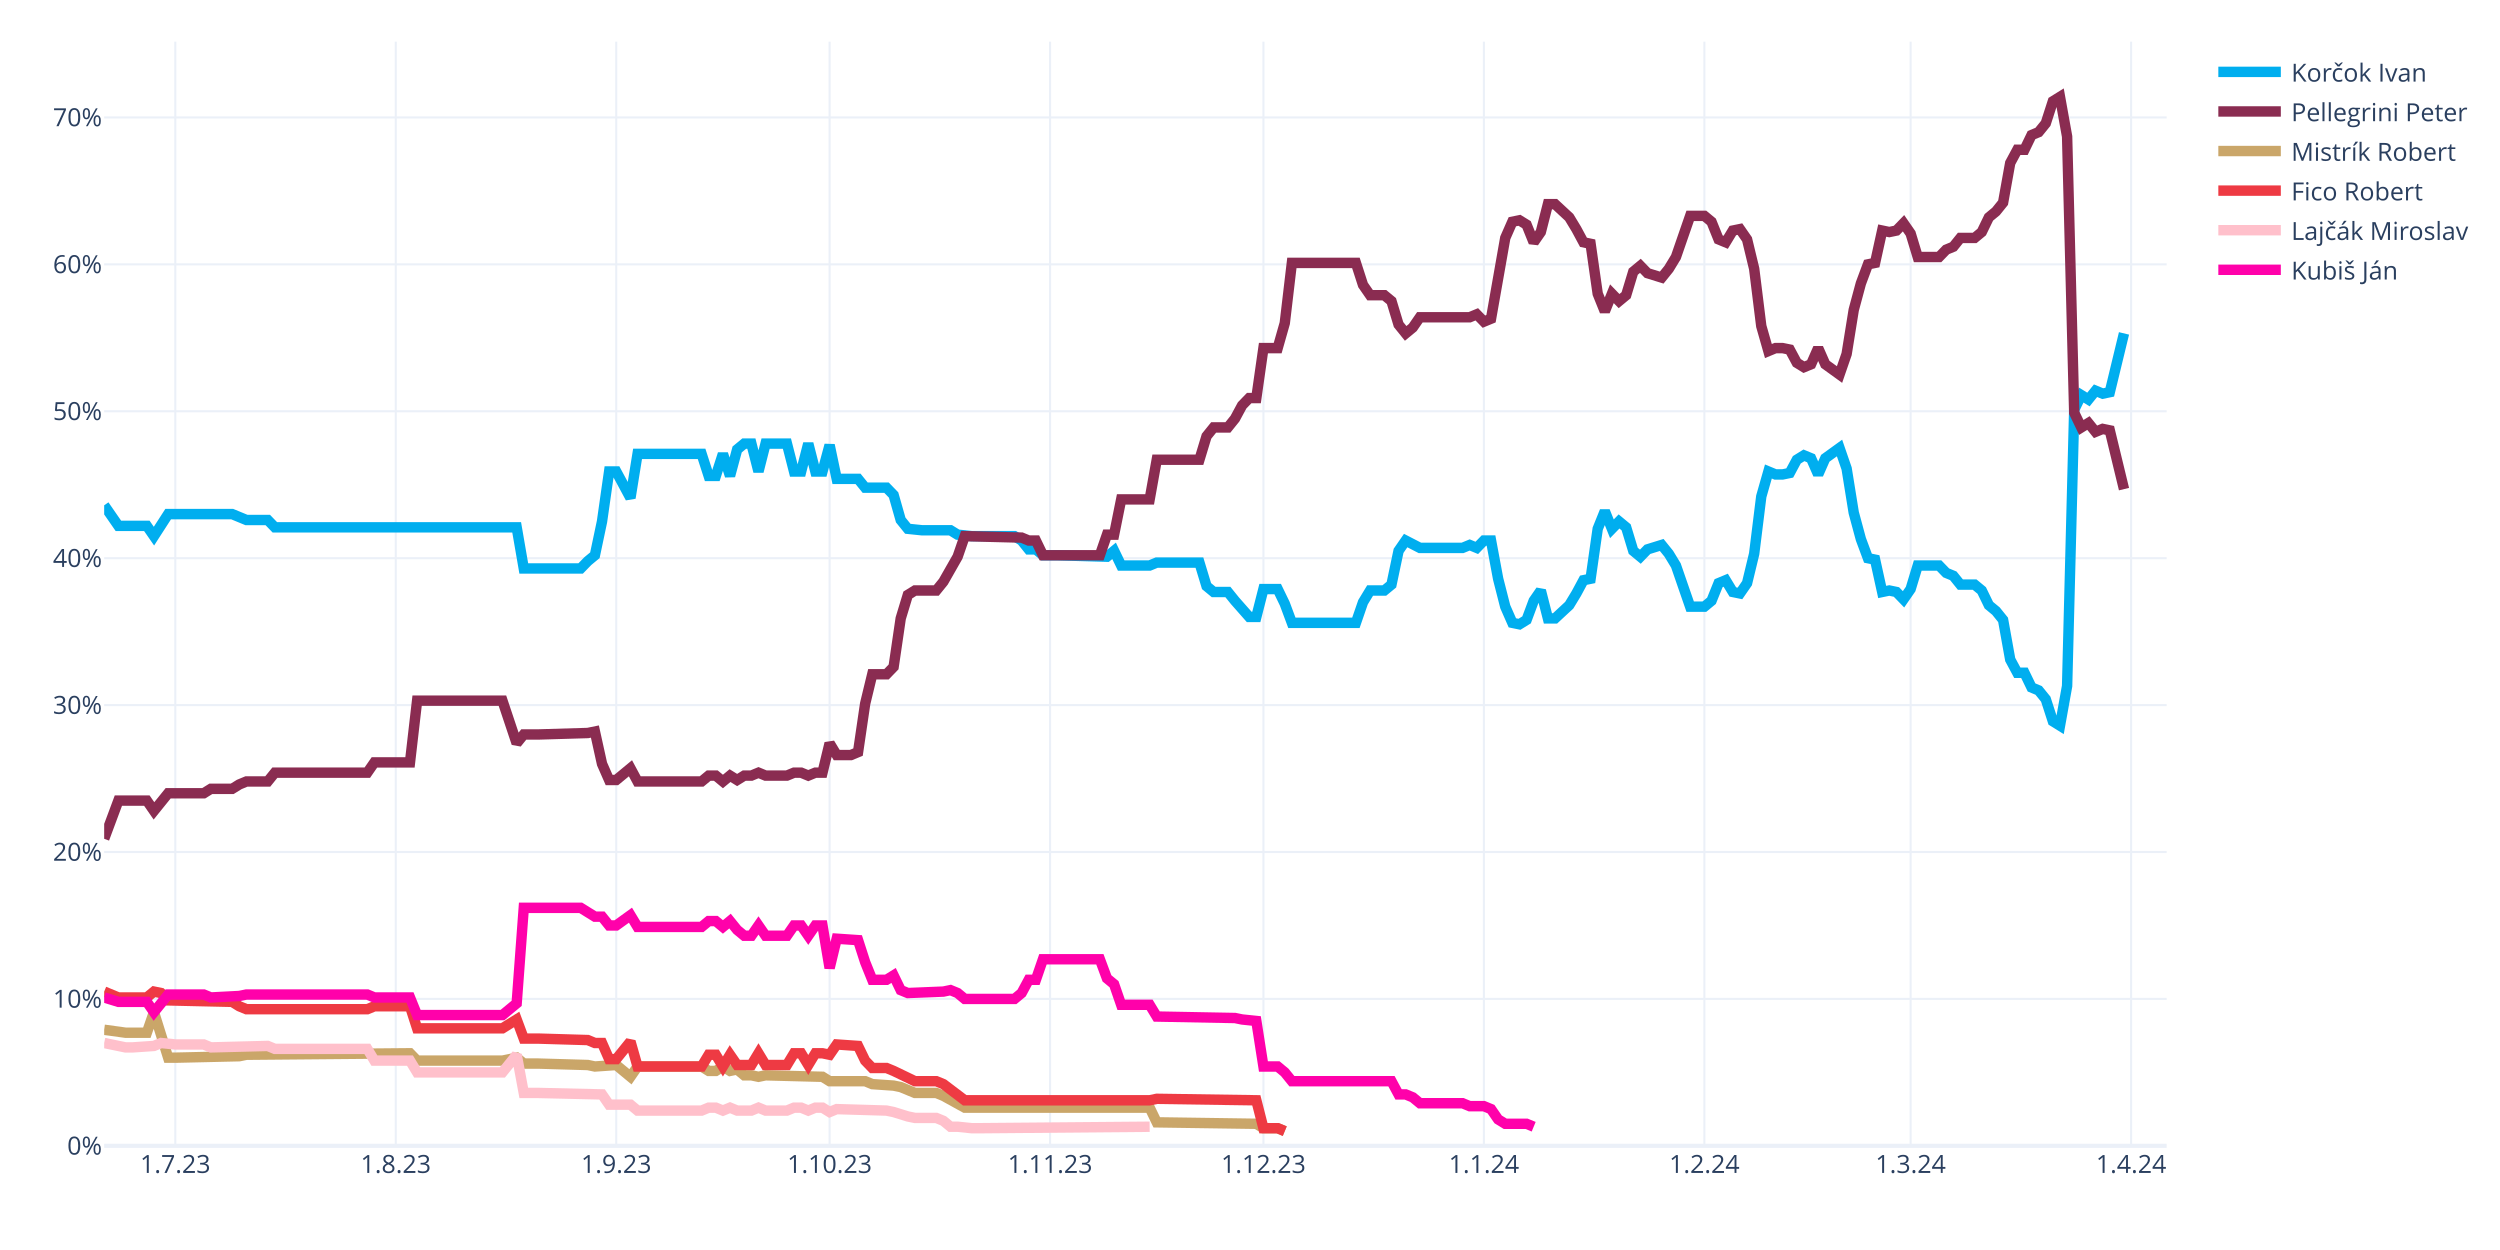
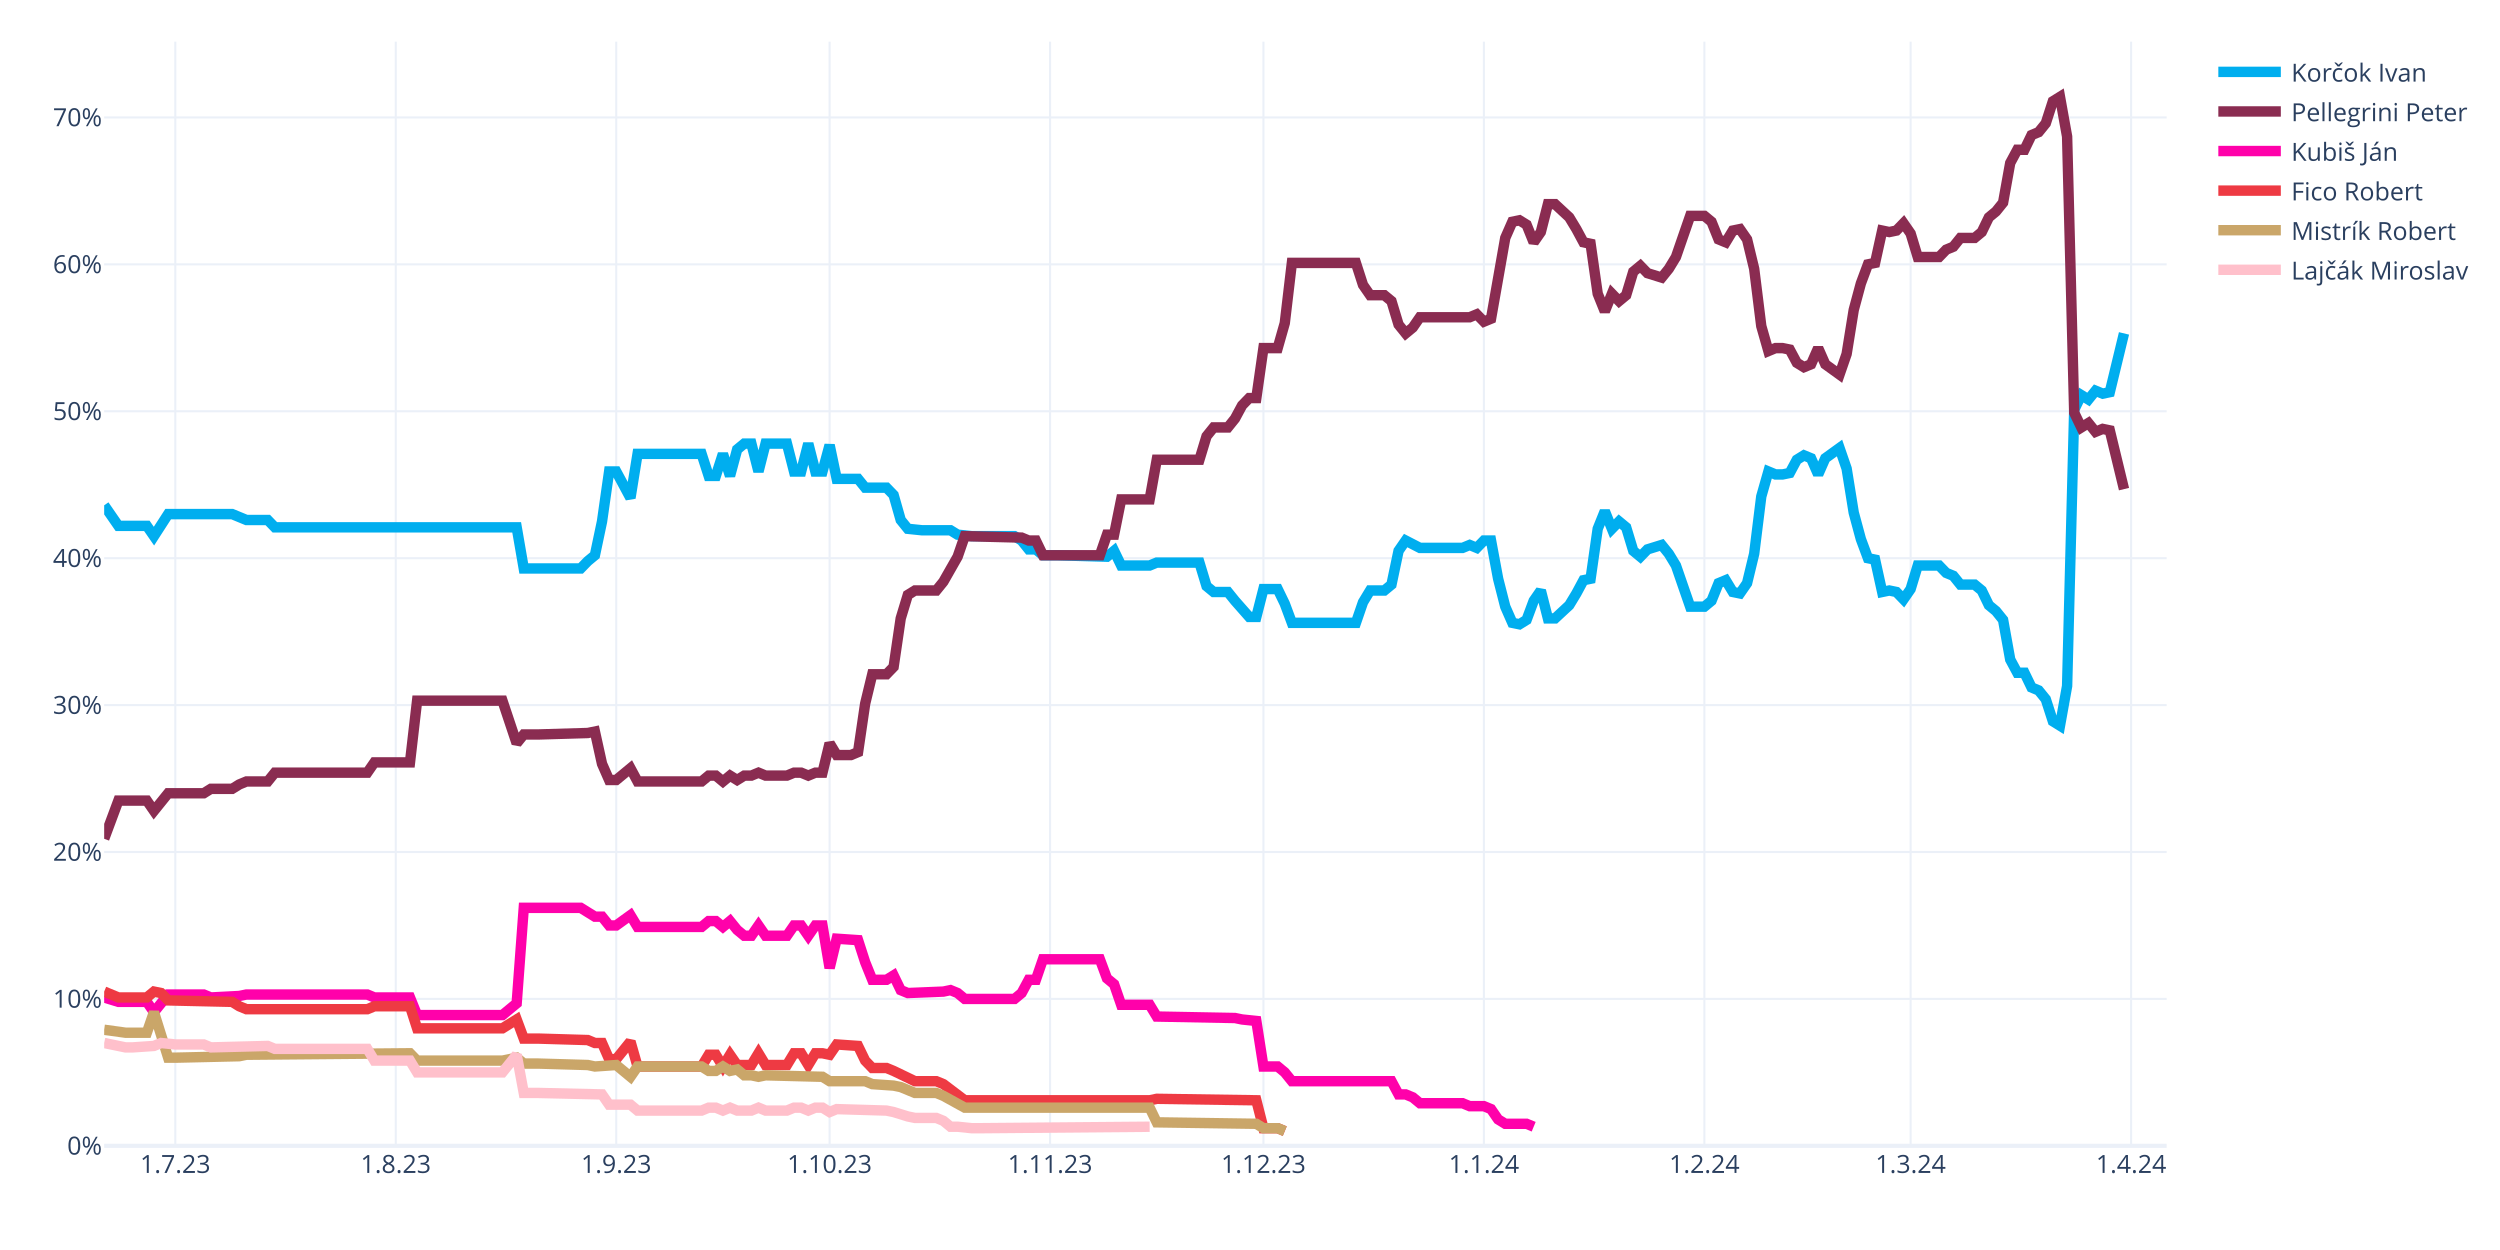
<svg xmlns="http://www.w3.org/2000/svg" class="main-svg" width="1200" height="600" style="" viewBox="0 0 1200 600">
  <rect x="0" y="0" width="1200" height="600" style="fill: rgb(255, 255, 255); fill-opacity: 1;" />
-   <defs id="defs-0b3065">
+   <defs id="defs-c3b1f4">
    <g class="clips">
-       <clipPath id="clip0b3065xyplot" class="plotclip">
+       <clipPath id="clipc3b1f4xyplot" class="plotclip">
        <rect width="990" height="530" />
      </clipPath>
-       <clipPath class="axesclip" id="clip0b3065x">
+       <clipPath class="axesclip" id="clipc3b1f4x">
        <rect x="50" y="0" width="990" height="600" />
      </clipPath>
-       <clipPath class="axesclip" id="clip0b3065y">
+       <clipPath class="axesclip" id="clipc3b1f4y">
        <rect x="0" y="20" width="1200" height="530" />
      </clipPath>
-       <clipPath class="axesclip" id="clip0b3065xy">
+       <clipPath class="axesclip" id="clipc3b1f4xy">
        <rect x="50" y="20" width="990" height="530" />
      </clipPath>
    </g>
    <g class="gradients" />
    <g class="patterns" />
  </defs>
  <g class="bglayer" />
  <g class="layer-below">
    <g class="imagelayer" />
    <g class="shapelayer" />
  </g>
  <g class="cartesianlayer">
    <g class="subplot xy">
      <g class="layer-subplot">
        <g class="shapelayer" />
        <g class="imagelayer" />
      </g>
      <g class="minor-gridlayer">
        <g class="x" />
        <g class="y" />
      </g>
      <g class="gridlayer">
        <g class="x">
          <path class="xgrid crisp" transform="translate(84.14,0)" d="M0,20v530" style="stroke: rgb(235, 240, 248); stroke-opacity: 1; stroke-width: 1px;" />
          <path class="xgrid crisp" transform="translate(189.97,0)" d="M0,20v530" style="stroke: rgb(235, 240, 248); stroke-opacity: 1; stroke-width: 1px;" />
          <path class="xgrid crisp" transform="translate(295.79,0)" d="M0,20v530" style="stroke: rgb(235, 240, 248); stroke-opacity: 1; stroke-width: 1px;" />
          <path class="xgrid crisp" transform="translate(398.21,0)" d="M0,20v530" style="stroke: rgb(235, 240, 248); stroke-opacity: 1; stroke-width: 1px;" />
          <path class="xgrid crisp" transform="translate(504.03,0)" d="M0,20v530" style="stroke: rgb(235, 240, 248); stroke-opacity: 1; stroke-width: 1px;" />
          <path class="xgrid crisp" transform="translate(606.45,0)" d="M0,20v530" style="stroke: rgb(235, 240, 248); stroke-opacity: 1; stroke-width: 1px;" />
          <path class="xgrid crisp" transform="translate(712.28,0)" d="M0,20v530" style="stroke: rgb(235, 240, 248); stroke-opacity: 1; stroke-width: 1px;" />
          <path class="xgrid crisp" transform="translate(818.1,0)" d="M0,20v530" style="stroke: rgb(235, 240, 248); stroke-opacity: 1; stroke-width: 1px;" />
          <path class="xgrid crisp" transform="translate(917.1,0)" d="M0,20v530" style="stroke: rgb(235, 240, 248); stroke-opacity: 1; stroke-width: 1px;" />
          <path class="xgrid crisp" transform="translate(1022.93,0)" d="M0,20v530" style="stroke: rgb(235, 240, 248); stroke-opacity: 1; stroke-width: 1px;" />
        </g>
        <g class="y">
          <path class="ygrid crisp" transform="translate(0,479.48)" d="M50,0h990" style="stroke: rgb(235, 240, 248); stroke-opacity: 1; stroke-width: 1px;" />
          <path class="ygrid crisp" transform="translate(0,408.96)" d="M50,0h990" style="stroke: rgb(235, 240, 248); stroke-opacity: 1; stroke-width: 1px;" />
          <path class="ygrid crisp" transform="translate(0,338.45)" d="M50,0h990" style="stroke: rgb(235, 240, 248); stroke-opacity: 1; stroke-width: 1px;" />
          <path class="ygrid crisp" transform="translate(0,267.93)" d="M50,0h990" style="stroke: rgb(235, 240, 248); stroke-opacity: 1; stroke-width: 1px;" />
          <path class="ygrid crisp" transform="translate(0,197.41)" d="M50,0h990" style="stroke: rgb(235, 240, 248); stroke-opacity: 1; stroke-width: 1px;" />
          <path class="ygrid crisp" transform="translate(0,126.89)" d="M50,0h990" style="stroke: rgb(235, 240, 248); stroke-opacity: 1; stroke-width: 1px;" />
          <path class="ygrid crisp" transform="translate(0,56.37)" d="M50,0h990" style="stroke: rgb(235, 240, 248); stroke-opacity: 1; stroke-width: 1px;" />
        </g>
      </g>
      <g class="zerolinelayer">
        <path class="yzl zl crisp" transform="translate(0,550)" d="M50,0h990" style="stroke: rgb(235, 240, 248); stroke-opacity: 1; stroke-width: 2px;" />
      </g>
      <g class="layer-between">
        <g class="shapelayer" />
        <g class="imagelayer" />
      </g>
      <path class="xlines-below" />
      <path class="ylines-below" />
      <g class="overlines-below" />
      <g class="xaxislayer-below" />
      <g class="yaxislayer-below" />
      <g class="overaxes-below" />
-       <g class="plot" transform="translate(50,20)" clip-path="url(#clip0b3065xyplot)">
+       <g class="plot" transform="translate(50,20)" clip-path="url(#clipc3b1f4xyplot)">
        <g class="scatterlayer mlayer">
-           <g class="trace scatter tracee0b6d4" style="stroke-miterlimit: 2; opacity: 1;">
+           <g class="trace scatter trace7c4a88" style="stroke-miterlimit: 2; opacity: 1;">
            <g class="fills" />
            <g class="errorbars" />
            <g class="lines">
              <path class="js-line" d="M0,222.54L6.83,232.41L10.24,232.41L20.48,232.41L23.9,237.35L30.72,226.77L34.14,226.77L61.45,226.77L64.86,228.18L68.28,229.59L71.69,229.59L78.52,229.59L81.93,233.12L198,233.12L201.41,252.86L228.72,252.86L232.14,249.34L235.55,246.52L238.97,230.3L242.38,206.32L245.79,206.32L252.62,219.01L256.03,197.86L286.76,197.86L290.17,208.44L293.59,208.44L297,197.86L300.41,208.44L303.83,195.74L307.24,192.92L310.66,192.92L314.07,206.32L317.48,192.92L327.72,192.92L331.14,206.32L334.55,206.32L337.97,192.92L341.38,206.32L344.79,206.32L348.21,193.63L351.62,209.85L361.86,209.85L365.28,214.08L375.52,214.08L378.93,217.6L382.34,229.59L385.76,233.82L392.59,234.53L396,234.53L406.24,234.53L409.66,236.64L416.48,237.35L419.9,237.35L436.97,237.35L440.38,239.46L443.79,243.7L447.21,243.7L450.62,246.52L457.45,246.52L481.34,247.22L484.76,244.4L488.17,251.45L491.59,251.45L501.83,251.45L505.24,250.04L525.72,250.04L529.14,261.33L532.55,264.15L535.97,264.15L539.38,264.15L542.79,268.38L549.62,276.13L553.03,276.13L556.45,262.74L559.86,262.74L563.28,262.74L566.69,269.79L570.1,278.96L573.52,278.96L600.83,278.96L604.24,269.08L607.66,263.44L611.07,263.44L614.48,263.44L617.9,260.62L621.31,244.4L624.72,239.46L631.55,242.99L634.97,242.99L652.03,242.99L655.45,241.58L658.86,242.99L662.28,239.46L665.69,239.46L669.1,257.8L672.52,271.2L675.93,278.96L679.34,279.66L682.76,277.54L686.17,268.38L689.59,263.44L693,276.84L696.41,276.84L703.24,270.49L706.66,264.85L710.07,258.5L713.48,257.8L716.9,233.82L720.31,225.36L723.72,233.82L727.14,230.3L730.55,233.12L733.97,244.4L737.38,247.22L740.79,243.7L747.62,241.58L751.03,245.81L754.45,251.45L757.86,261.33L761.28,271.2L764.69,271.2L768.1,271.2L771.52,268.38L774.93,259.92L778.34,258.5L781.76,264.15L785.17,264.85L788.59,259.92L792,245.81L795.41,218.31L798.83,206.32L802.24,207.73L805.66,207.73L809.07,207.03L812.48,200.68L815.9,198.56L819.31,199.97L822.72,207.73L826.14,199.97L832.97,195.04L836.38,204.91L839.79,226.07L843.21,238.76L846.62,247.93L850.03,248.63L853.45,264.15L856.86,263.44L860.28,264.15L863.69,267.67L867.1,262.74L870.52,251.45L880.76,251.45L884.17,254.98L887.59,256.39L891,260.62L897.83,260.62L901.24,263.44L904.66,270.49L908.07,273.31L911.48,277.54L914.9,296.58L918.31,302.93L921.72,302.93L925.14,309.98L928.55,311.39L931.97,315.62L935.38,326.2L938.79,328.32L942.21,309.28L945.62,176.7L949.03,169.65L952.45,171.77L955.86,167.54L959.28,168.95L962.69,168.24L969.52,140.03" style="vector-effect: none; fill: none; stroke: rgb(0, 174, 239); stroke-opacity: 1; stroke-width: 5px; opacity: 1;" />
            </g>
            <g class="points" />
            <g class="text" />
          </g>
-           <g class="trace scatter trace27e998" style="stroke-miterlimit: 2; opacity: 1;">
+           <g class="trace scatter tracef27013" style="stroke-miterlimit: 2; opacity: 1;">
            <g class="fills" />
            <g class="errorbars" />
            <g class="lines">
              <path class="js-line" d="M0,382.62L6.83,364.28L10.24,364.28L20.48,364.28L23.9,369.22L30.72,360.76L34.14,360.76L47.79,360.76L51.21,358.64L61.45,358.64L64.86,356.53L68.28,355.11L71.69,355.11L78.52,355.11L81.93,350.88L126.31,350.88L129.72,345.95L146.79,345.95L150.21,316.33L191.17,316.33L198,336.78L201.41,332.55L208.24,332.55L232.14,331.84L235.55,331.14L238.97,346.65L242.38,354.41L245.79,354.41L249.21,351.59L252.62,348.77L256.03,355.11L286.76,355.11L290.17,352.29L293.59,352.29L297,355.11L300.41,352.29L303.83,354.41L307.24,352.29L310.66,352.29L314.07,350.88L317.48,352.29L327.72,352.29L331.14,350.88L334.55,350.88L337.97,352.29L341.38,350.88L344.79,350.88L348.21,336.78L351.62,342.42L358.45,342.42L361.86,341.01L365.28,317.74L368.69,303.64L375.52,303.64L378.93,300.11L382.34,276.84L385.76,265.56L389.17,263.44L392.59,263.44L399.41,263.44L402.83,259.21L409.66,247.22L413.07,237.35L440.38,238.05L443.79,239.46L447.21,239.46L450.62,246.52L477.93,246.52L481.34,236.64L484.76,236.64L488.17,219.72L501.83,219.72L505.24,200.68L525.72,200.68L529.14,189.4L532.55,185.17L535.97,185.17L539.38,185.17L542.79,180.93L546.21,174.59L549.62,171.06L553.03,171.06L556.45,147.09L563.28,147.09L566.69,135.1L570.1,106.19L573.52,106.19L600.83,106.19L604.24,116.76L607.66,121.7L611.07,121.7L614.48,121.7L617.9,124.52L621.31,135.8L624.72,140.03L628.14,137.21L631.55,132.28L655.45,132.28L658.86,130.87L662.28,134.39L665.69,132.98L672.52,94.2L675.93,86.44L679.34,85.74L682.76,87.85L686.17,96.31L689.59,91.38L693,77.98L696.41,77.98L703.24,84.32L706.66,89.97L710.07,96.31L713.48,97.02L716.9,120.99L720.31,129.46L723.72,120.99L727.14,124.52L730.55,121.7L733.97,110.42L737.38,107.6L740.79,111.12L747.62,113.24L751.03,109.01L754.45,103.36L757.86,93.49L761.28,83.62L764.69,83.62L768.1,83.62L771.52,86.44L774.93,94.9L778.34,96.31L781.76,90.67L785.17,89.97L788.59,94.9L792,109.01L795.41,136.51L798.83,148.5L802.24,147.09L805.66,147.09L809.07,147.79L812.48,154.14L815.9,156.25L819.31,154.84L822.72,147.09L826.14,154.84L832.97,159.78L836.38,149.91L839.79,128.75L843.21,116.06L846.62,106.89L850.03,106.19L853.45,90.67L856.86,91.38L860.28,90.67L863.69,87.15L867.1,92.08L870.52,103.36L880.76,103.36L884.17,99.84L887.59,98.43L891,94.2L897.83,94.2L901.24,91.38L904.66,84.32L908.07,81.5L911.48,77.27L914.9,58.23L918.31,51.89L921.72,51.89L925.14,44.83L928.55,43.42L931.97,39.19L935.38,28.62L938.79,26.5L942.21,45.54L945.62,178.11L949.03,185.17L952.45,183.05L955.86,187.28L959.28,185.87L962.69,186.58L969.52,214.78" style="vector-effect: none; fill: none; stroke: rgb(138, 44, 81); stroke-opacity: 1; stroke-width: 5px; opacity: 1;" />
            </g>
            <g class="points" />
            <g class="text" />
          </g>
-           <g class="trace scatter trace65b8b1" style="stroke-miterlimit: 2; opacity: 1;">
+           <g class="trace scatter tracedddd82" style="stroke-miterlimit: 2; opacity: 1;">
+             <g class="fills" />
+             <g class="errorbars" />
+             <g class="lines">
+               <path class="js-line" d="M0,458.78L6.83,460.89L10.24,460.89L20.48,460.89L23.9,465.83L30.72,457.37L34.14,457.37L47.79,457.37L51.21,458.78L64.86,458.07L68.28,457.37L126.31,457.37L129.72,458.78L146.79,458.78L150.21,467.24L191.17,467.24L198,461.6L201.41,415.76L208.24,415.76L228.72,415.76L232.14,417.88L235.55,419.99L238.97,419.99L242.38,424.22L245.79,424.22L252.62,419.29L256.03,424.93L286.76,424.93L290.17,422.11L293.59,422.11L297,424.93L300.41,422.11L303.83,426.34L307.24,429.16L310.66,429.16L314.07,424.22L317.48,429.16L327.72,429.16L331.14,424.22L334.55,424.22L337.97,429.16L341.38,424.22L344.79,424.22L348.21,444.67L351.62,430.57L361.86,431.27L365.28,441.85L368.69,450.31L372.1,450.31L375.52,450.31L378.93,448.2L382.34,455.25L385.76,456.66L402.83,455.96L406.24,455.25L409.66,456.66L413.07,459.48L436.97,459.48L440.38,456.66L443.79,450.31L447.21,450.31L450.62,440.44L457.45,440.44L477.93,440.44L481.34,449.61L484.76,452.43L488.17,462.3L501.83,462.3L505.24,467.94L542.79,468.65L546.21,469.35L553.03,470.06L556.45,491.92L563.28,491.92L566.69,494.74L570.1,498.97L573.52,498.97L617.9,498.97L621.31,505.32L624.72,505.32L628.14,506.73L631.55,509.55L634.97,509.55L652.03,509.55L655.45,510.96L662.28,510.96L665.69,512.37L669.1,517.31L672.52,519.42L682.76,519.42L686.17,520.83" style="vector-effect: none; fill: none; stroke: rgb(255, 1, 170); stroke-opacity: 1; stroke-width: 5px; opacity: 1;" />
+             </g>
+             <g class="points" />
+             <g class="text" />
+           </g>
+           <g class="trace scatter trace983ae7" style="stroke-miterlimit: 2; opacity: 1;">
+             <g class="fills" />
+             <g class="errorbars" />
+             <g class="lines">
+               <path class="js-line" d="M0,455.96L6.83,458.78L10.24,458.78L20.48,458.78L23.9,455.96L27.31,456.66L30.72,460.19L61.45,460.89L64.86,463.01L68.28,464.42L71.69,464.42L126.31,464.42L129.72,463.01L146.79,463.01L150.21,473.59L191.17,473.59L198,469.35L201.41,478.52L208.24,478.52L232.14,479.23L235.55,480.64L238.97,480.64L242.38,488.39L245.79,488.39L249.21,484.16L252.62,479.93L256.03,491.92L286.76,491.92L290.17,486.28L293.59,486.28L297,491.92L300.41,486.28L303.83,491.21L310.66,491.21L314.07,485.57L317.48,491.21L320.9,491.21L327.72,491.21L331.14,485.57L334.55,485.57L337.97,491.21L341.38,485.57L344.79,485.57L348.21,486.28L351.62,481.34L361.86,482.05L365.28,489.1L368.69,492.63L372.1,492.63L375.52,492.63L378.93,494.04L389.17,498.97L392.59,498.97L399.41,498.97L402.83,500.38L413.07,508.14L416.48,508.14L501.83,508.14L505.24,507.43L553.03,508.14L556.45,521.54L563.28,521.54L566.69,522.95" style="vector-effect: none; fill: none; stroke: rgb(238, 58, 67); stroke-opacity: 1; stroke-width: 5px; opacity: 1;" />
+             </g>
+             <g class="points" />
+             <g class="text" />
+           </g>
+           <g class="trace scatter trace1dea83" style="stroke-miterlimit: 2; opacity: 1;">
            <g class="fills" />
            <g class="errorbars" />
            <g class="lines">
              <path class="js-line" d="M0,474.29L10.24,475.7L13.66,475.7L20.48,475.7L23.9,465.83L30.72,487.69L34.14,487.69L64.86,486.98L68.28,486.28L146.79,485.57L150.21,489.1L191.17,489.1L198,487.69L201.41,490.51L208.24,490.51L232.14,491.21L235.55,491.92L245.79,491.21L249.21,494.04L252.62,496.86L256.03,491.92L286.76,491.92L290.17,494.04L293.59,494.04L297,491.92L300.41,494.04L303.83,493.33L307.24,496.15L310.66,496.15L314.07,496.86L317.48,496.15L344.79,496.86L348.21,498.97L365.28,498.97L368.69,500.38L378.93,501.09L382.34,501.79L389.17,504.61L392.59,504.61L399.41,504.61L402.83,506.02L413.07,511.67L416.48,511.67L501.83,511.67L505.24,518.72L553.03,519.42L556.45,521.54L563.28,521.54L566.69,522.95" style="vector-effect: none; fill: none; stroke: rgb(202, 166, 105); stroke-opacity: 1; stroke-width: 5px; opacity: 1;" />
            </g>
            <g class="points" />
            <g class="text" />
          </g>
-           <g class="trace scatter trace92a94d" style="stroke-miterlimit: 2; opacity: 1;">
-             <g class="fills" />
-             <g class="errorbars" />
-             <g class="lines">
-               <path class="js-line" d="M0,455.96L6.83,458.78L10.24,458.78L20.48,458.78L23.9,455.96L27.31,456.66L30.72,460.19L61.45,460.89L64.86,463.01L68.28,464.42L71.69,464.42L126.31,464.42L129.72,463.01L146.79,463.01L150.21,473.59L191.17,473.59L198,469.35L201.41,478.52L208.24,478.52L232.14,479.23L235.55,480.64L238.97,480.64L242.38,488.39L245.79,488.39L249.21,484.16L252.62,479.93L256.03,491.92L286.76,491.92L290.17,486.28L293.59,486.28L297,491.92L300.41,486.28L303.83,491.21L310.66,491.21L314.07,485.57L317.48,491.21L320.9,491.21L327.72,491.21L331.14,485.57L334.55,485.57L337.97,491.21L341.38,485.57L344.79,485.57L348.21,486.28L351.62,481.34L361.86,482.05L365.28,489.1L368.69,492.63L372.1,492.63L375.52,492.63L378.93,494.04L389.17,498.97L392.59,498.97L399.41,498.97L402.83,500.38L413.07,508.14L416.48,508.14L501.83,508.14L505.24,507.43L553.03,508.14L556.45,521.54L563.28,521.54L566.69,522.95" style="vector-effect: none; fill: none; stroke: rgb(238, 58, 67); stroke-opacity: 1; stroke-width: 5px; opacity: 1;" />
-             </g>
-             <g class="points" />
-             <g class="text" />
-           </g>
-           <g class="trace scatter trace8a325a" style="stroke-miterlimit: 2; opacity: 1;">
+           <g class="trace scatter trace2e446b" style="stroke-miterlimit: 2; opacity: 1;">
            <g class="fills" />
            <g class="errorbars" />
            <g class="lines">
              <path class="js-line" d="M0,480.64L10.24,482.75L13.66,482.75L23.9,482.05L27.31,480.64L34.14,481.34L37.55,481.34L47.79,481.34L51.21,482.75L78.52,482.05L81.93,483.46L126.31,483.46L129.72,489.1L146.79,489.1L150.21,494.74L191.17,494.74L198,486.28L201.41,504.61L208.24,504.61L238.97,505.32L242.38,510.25L252.62,510.25L256.03,513.08L286.76,513.08L290.17,511.67L293.59,511.67L297,513.08L300.41,511.67L303.83,513.08L310.66,513.08L314.07,511.67L317.48,513.08L320.9,513.08L327.72,513.08L331.14,511.67L334.55,511.67L337.97,513.08L341.38,511.67L344.79,511.67L348.21,513.78L351.62,512.37L375.52,513.08L378.93,513.78L385.76,515.9L389.17,516.6L399.41,516.6L402.83,518.01L406.24,520.83L409.66,520.83L416.48,521.54L419.9,521.54L501.83,520.83" style="vector-effect: none; fill: none; stroke: rgb(255, 192, 203); stroke-opacity: 1; stroke-width: 5px; opacity: 1;" />
-             </g>
-             <g class="points" />
-             <g class="text" />
-           </g>
-           <g class="trace scatter tracef88965" style="stroke-miterlimit: 2; opacity: 1;">
-             <g class="fills" />
-             <g class="errorbars" />
-             <g class="lines">
-               <path class="js-line" d="M0,458.78L6.83,460.89L10.24,460.89L20.48,460.89L23.9,465.83L30.72,457.37L34.14,457.37L47.79,457.37L51.21,458.78L64.86,458.07L68.28,457.37L126.31,457.37L129.72,458.78L146.79,458.78L150.21,467.24L191.17,467.24L198,461.6L201.41,415.76L208.24,415.76L228.72,415.76L232.14,417.88L235.55,419.99L238.97,419.99L242.38,424.22L245.79,424.22L252.62,419.29L256.03,424.93L286.76,424.93L290.17,422.11L293.59,422.11L297,424.93L300.41,422.11L303.83,426.34L307.24,429.16L310.66,429.16L314.07,424.22L317.48,429.16L327.72,429.16L331.14,424.22L334.55,424.22L337.97,429.16L341.38,424.22L344.79,424.22L348.21,444.67L351.62,430.57L361.86,431.27L365.28,441.85L368.69,450.31L372.1,450.31L375.52,450.31L378.93,448.2L382.34,455.25L385.76,456.66L402.83,455.96L406.24,455.25L409.66,456.66L413.07,459.48L436.97,459.48L440.38,456.66L443.79,450.31L447.21,450.31L450.62,440.44L457.45,440.44L477.93,440.44L481.34,449.61L484.76,452.43L488.17,462.3L501.83,462.3L505.24,467.94L542.79,468.65L546.21,469.35L553.03,470.06L556.45,491.92L563.28,491.92L566.69,494.74L570.1,498.97L573.52,498.97L617.9,498.97L621.31,505.32L624.72,505.32L628.14,506.73L631.55,509.55L634.97,509.55L652.03,509.55L655.45,510.96L662.28,510.96L665.69,512.37L669.1,517.31L672.52,519.42L682.76,519.42L686.17,520.83" style="vector-effect: none; fill: none; stroke: rgb(255, 1, 170); stroke-opacity: 1; stroke-width: 5px; opacity: 1;" />
            </g>
            <g class="points" />
            <g class="text" />
          </g>
        </g>
      </g>
      <g class="overplot" />
      <path class="xlines-above crisp" d="M0,0" style="fill: none;" />
      <path class="ylines-above crisp" d="M0,0" style="fill: none;" />
      <g class="overlines-above" />
      <g class="xaxislayer-above">
        <g class="xtick">
          <text text-anchor="middle" x="0" y="563" transform="translate(84.14,0)" style="font-family: 'Open Sans', verdana, arial, sans-serif; font-size: 12px; fill: rgb(42, 63, 95); fill-opacity: 1; white-space: pre; opacity: 1;">1.7.23</text>
        </g>
        <g class="xtick">
          <text text-anchor="middle" x="0" y="563" style="font-family: 'Open Sans', verdana, arial, sans-serif; font-size: 12px; fill: rgb(42, 63, 95); fill-opacity: 1; white-space: pre; opacity: 1;" transform="translate(189.97,0)">1.8.23</text>
        </g>
        <g class="xtick">
          <text text-anchor="middle" x="0" y="563" style="font-family: 'Open Sans', verdana, arial, sans-serif; font-size: 12px; fill: rgb(42, 63, 95); fill-opacity: 1; white-space: pre; opacity: 1;" transform="translate(295.79,0)">1.9.23</text>
        </g>
        <g class="xtick">
          <text text-anchor="middle" x="0" y="563" style="font-family: 'Open Sans', verdana, arial, sans-serif; font-size: 12px; fill: rgb(42, 63, 95); fill-opacity: 1; white-space: pre; opacity: 1;" transform="translate(398.21,0)">1.10.23</text>
        </g>
        <g class="xtick">
          <text text-anchor="middle" x="0" y="563" style="font-family: 'Open Sans', verdana, arial, sans-serif; font-size: 12px; fill: rgb(42, 63, 95); fill-opacity: 1; white-space: pre; opacity: 1;" transform="translate(504.03,0)">1.11.23</text>
        </g>
        <g class="xtick">
          <text text-anchor="middle" x="0" y="563" style="font-family: 'Open Sans', verdana, arial, sans-serif; font-size: 12px; fill: rgb(42, 63, 95); fill-opacity: 1; white-space: pre; opacity: 1;" transform="translate(606.45,0)">1.12.23</text>
        </g>
        <g class="xtick">
          <text text-anchor="middle" x="0" y="563" style="font-family: 'Open Sans', verdana, arial, sans-serif; font-size: 12px; fill: rgb(42, 63, 95); fill-opacity: 1; white-space: pre; opacity: 1;" transform="translate(712.28,0)">1.1.24</text>
        </g>
        <g class="xtick">
          <text text-anchor="middle" x="0" y="563" style="font-family: 'Open Sans', verdana, arial, sans-serif; font-size: 12px; fill: rgb(42, 63, 95); fill-opacity: 1; white-space: pre; opacity: 1;" transform="translate(818.1,0)">1.2.24</text>
        </g>
        <g class="xtick">
          <text text-anchor="middle" x="0" y="563" style="font-family: 'Open Sans', verdana, arial, sans-serif; font-size: 12px; fill: rgb(42, 63, 95); fill-opacity: 1; white-space: pre; opacity: 1;" transform="translate(917.1,0)">1.3.24</text>
        </g>
        <g class="xtick">
          <text text-anchor="middle" x="0" y="563" style="font-family: 'Open Sans', verdana, arial, sans-serif; font-size: 12px; fill: rgb(42, 63, 95); fill-opacity: 1; white-space: pre; opacity: 1;" transform="translate(1022.93,0)">1.4.24</text>
        </g>
      </g>
      <g class="yaxislayer-above">
        <g class="ytick">
          <text text-anchor="end" x="49" y="4.2" transform="translate(0,550)" style="font-family: 'Open Sans', verdana, arial, sans-serif; font-size: 12px; fill: rgb(42, 63, 95); fill-opacity: 1; white-space: pre; opacity: 1;">0%</text>
        </g>
        <g class="ytick">
          <text text-anchor="end" x="49" y="4.2" style="font-family: 'Open Sans', verdana, arial, sans-serif; font-size: 12px; fill: rgb(42, 63, 95); fill-opacity: 1; white-space: pre; opacity: 1;" transform="translate(0,479.48)">10%</text>
        </g>
        <g class="ytick">
          <text text-anchor="end" x="49" y="4.2" style="font-family: 'Open Sans', verdana, arial, sans-serif; font-size: 12px; fill: rgb(42, 63, 95); fill-opacity: 1; white-space: pre; opacity: 1;" transform="translate(0,408.96)">20%</text>
        </g>
        <g class="ytick">
          <text text-anchor="end" x="49" y="4.2" style="font-family: 'Open Sans', verdana, arial, sans-serif; font-size: 12px; fill: rgb(42, 63, 95); fill-opacity: 1; white-space: pre; opacity: 1;" transform="translate(0,338.45)">30%</text>
        </g>
        <g class="ytick">
          <text text-anchor="end" x="49" y="4.2" style="font-family: 'Open Sans', verdana, arial, sans-serif; font-size: 12px; fill: rgb(42, 63, 95); fill-opacity: 1; white-space: pre; opacity: 1;" transform="translate(0,267.93)">40%</text>
        </g>
        <g class="ytick">
          <text text-anchor="end" x="49" y="4.2" style="font-family: 'Open Sans', verdana, arial, sans-serif; font-size: 12px; fill: rgb(42, 63, 95); fill-opacity: 1; white-space: pre; opacity: 1;" transform="translate(0,197.41)">50%</text>
        </g>
        <g class="ytick">
          <text text-anchor="end" x="49" y="4.2" style="font-family: 'Open Sans', verdana, arial, sans-serif; font-size: 12px; fill: rgb(42, 63, 95); fill-opacity: 1; white-space: pre; opacity: 1;" transform="translate(0,126.89)">60%</text>
        </g>
        <g class="ytick">
          <text text-anchor="end" x="49" y="4.2" style="font-family: 'Open Sans', verdana, arial, sans-serif; font-size: 12px; fill: rgb(42, 63, 95); fill-opacity: 1; white-space: pre; opacity: 1;" transform="translate(0,56.37)">70%</text>
        </g>
      </g>
      <g class="overaxes-above" />
    </g>
  </g>
  <g class="polarlayer" />
  <g class="smithlayer" />
  <g class="ternarylayer" />
  <g class="geolayer" />
  <g class="funnelarealayer" />
  <g class="pielayer" />
  <g class="iciclelayer" />
  <g class="treemaplayer" />
  <g class="sunburstlayer" />
  <g class="glimages" />
-   <defs id="topdefs-0b3065">
+   <defs id="topdefs-c3b1f4">
    <g class="clips" />
-     <clipPath id="legend0b3065">
+     <clipPath id="legendc3b1f4">
      <rect width="128" height="124" x="0" y="0" />
    </clipPath>
  </defs>
  <g class="layer-above">
    <g class="imagelayer" />
    <g class="shapelayer" />
  </g>
  <g class="infolayer">
    <g class="legend" pointer-events="all" transform="translate(1059.8,20)">
      <rect class="bg" shape-rendering="crispEdges" style="stroke: rgb(68, 68, 68); stroke-opacity: 1; fill: rgb(255, 255, 255); fill-opacity: 1; stroke-width: 0px;" width="128" height="124" x="0" y="0" />
-       <g class="scrollbox" transform="" clip-path="url(#legend0b3065)">
+       <g class="scrollbox" transform="" clip-path="url(#legendc3b1f4)">
        <g class="groups">
          <g class="traces" transform="translate(0,14.5)" style="opacity: 1;">
            <text class="legendtext" text-anchor="start" x="40" y="4.68" style="font-family: 'Open Sans', verdana, arial, sans-serif; font-size: 12px; fill: rgb(42, 63, 95); fill-opacity: 1; white-space: pre;">Korčok Ivan</text>
            <g class="layers" style="opacity: 1;">
              <g class="legendfill" />
              <g class="legendlines">
                <path class="js-line" d="M5,0h30" style="fill: none; stroke: rgb(0, 174, 239); stroke-opacity: 1; stroke-width: 5px;" />
              </g>
              <g class="legendsymbols">
                <g class="legendpoints" />
              </g>
            </g>
            <rect class="legendtoggle" x="0" y="-9.5" width="122.703" height="19" style="fill: rgb(0, 0, 0); fill-opacity: 0;" />
          </g>
          <g class="traces" transform="translate(0,33.5)" style="opacity: 1;">
            <text class="legendtext" text-anchor="start" x="40" y="4.68" style="font-family: 'Open Sans', verdana, arial, sans-serif; font-size: 12px; fill: rgb(42, 63, 95); fill-opacity: 1; white-space: pre;">Pellegrini Peter</text>
            <g class="layers" style="opacity: 1;">
              <g class="legendfill" />
              <g class="legendlines">
                <path class="js-line" d="M5,0h30" style="fill: none; stroke: rgb(138, 44, 81); stroke-opacity: 1; stroke-width: 5px;" />
              </g>
              <g class="legendsymbols">
                <g class="legendpoints" />
              </g>
            </g>
            <rect class="legendtoggle" x="0" y="-9.5" width="122.703" height="19" style="fill: rgb(0, 0, 0); fill-opacity: 0;" />
          </g>
          <g class="traces" transform="translate(0,52.5)" style="opacity: 1;">
-             <text class="legendtext" text-anchor="start" x="40" y="4.68" style="font-family: 'Open Sans', verdana, arial, sans-serif; font-size: 12px; fill: rgb(42, 63, 95); fill-opacity: 1; white-space: pre;">Mistrík Robert</text>
-             <g class="layers" style="opacity: 1;">
-               <g class="legendfill" />
-               <g class="legendlines">
-                 <path class="js-line" d="M5,0h30" style="fill: none; stroke: rgb(202, 166, 105); stroke-opacity: 1; stroke-width: 5px;" />
+             <text class="legendtext" text-anchor="start" x="40" y="4.68" style="font-family: 'Open Sans', verdana, arial, sans-serif; font-size: 12px; fill: rgb(42, 63, 95); fill-opacity: 1; white-space: pre;">Kubiš Ján</text>
+             <g class="layers" style="opacity: 1;">
+               <g class="legendfill" />
+               <g class="legendlines">
+                 <path class="js-line" d="M5,0h30" style="fill: none; stroke: rgb(255, 1, 170); stroke-opacity: 1; stroke-width: 5px;" />
              </g>
              <g class="legendsymbols">
                <g class="legendpoints" />
              </g>
            </g>
            <rect class="legendtoggle" x="0" y="-9.5" width="122.703" height="19" style="fill: rgb(0, 0, 0); fill-opacity: 0;" />
          </g>
          <g class="traces" transform="translate(0,71.5)" style="opacity: 1;">
            <text class="legendtext" text-anchor="start" x="40" y="4.68" style="font-family: 'Open Sans', verdana, arial, sans-serif; font-size: 12px; fill: rgb(42, 63, 95); fill-opacity: 1; white-space: pre;">Fico Robert</text>
            <g class="layers" style="opacity: 1;">
              <g class="legendfill" />
              <g class="legendlines">
                <path class="js-line" d="M5,0h30" style="fill: none; stroke: rgb(238, 58, 67); stroke-opacity: 1; stroke-width: 5px;" />
              </g>
              <g class="legendsymbols">
                <g class="legendpoints" />
              </g>
            </g>
            <rect class="legendtoggle" x="0" y="-9.5" width="122.703" height="19" style="fill: rgb(0, 0, 0); fill-opacity: 0;" />
          </g>
          <g class="traces" transform="translate(0,90.5)" style="opacity: 1;">
+             <text class="legendtext" text-anchor="start" x="40" y="4.68" style="font-family: 'Open Sans', verdana, arial, sans-serif; font-size: 12px; fill: rgb(42, 63, 95); fill-opacity: 1; white-space: pre;">Mistrík Robert</text>
+             <g class="layers" style="opacity: 1;">
+               <g class="legendfill" />
+               <g class="legendlines">
+                 <path class="js-line" d="M5,0h30" style="fill: none; stroke: rgb(202, 166, 105); stroke-opacity: 1; stroke-width: 5px;" />
+               </g>
+               <g class="legendsymbols">
+                 <g class="legendpoints" />
+               </g>
+             </g>
+             <rect class="legendtoggle" x="0" y="-9.5" width="122.703" height="19" style="fill: rgb(0, 0, 0); fill-opacity: 0;" />
+           </g>
+           <g class="traces" transform="translate(0,109.5)" style="opacity: 1;">
            <text class="legendtext" text-anchor="start" x="40" y="4.68" style="font-family: 'Open Sans', verdana, arial, sans-serif; font-size: 12px; fill: rgb(42, 63, 95); fill-opacity: 1; white-space: pre;">Lajčák Miroslav</text>
            <g class="layers" style="opacity: 1;">
              <g class="legendfill" />
              <g class="legendlines">
                <path class="js-line" d="M5,0h30" style="fill: none; stroke: rgb(255, 192, 203); stroke-opacity: 1; stroke-width: 5px;" />
-               </g>
-               <g class="legendsymbols">
-                 <g class="legendpoints" />
-               </g>
-             </g>
-             <rect class="legendtoggle" x="0" y="-9.5" width="122.703" height="19" style="fill: rgb(0, 0, 0); fill-opacity: 0;" />
-           </g>
-           <g class="traces" transform="translate(0,109.5)" style="opacity: 1;">
-             <text class="legendtext" text-anchor="start" x="40" y="4.68" style="font-family: 'Open Sans', verdana, arial, sans-serif; font-size: 12px; fill: rgb(42, 63, 95); fill-opacity: 1; white-space: pre;">Kubiš Ján</text>
-             <g class="layers" style="opacity: 1;">
-               <g class="legendfill" />
-               <g class="legendlines">
-                 <path class="js-line" d="M5,0h30" style="fill: none; stroke: rgb(255, 1, 170); stroke-opacity: 1; stroke-width: 5px;" />
              </g>
              <g class="legendsymbols">
                <g class="legendpoints" />
              </g>
            </g>
            <rect class="legendtoggle" x="0" y="-9.5" width="122.703" height="19" style="fill: rgb(0, 0, 0); fill-opacity: 0;" />
          </g>
        </g>
      </g>
      <rect class="scrollbar" rx="20" ry="3" width="0" height="0" style="fill: rgb(128, 139, 164); fill-opacity: 1;" x="0" y="0" />
    </g>
    <g class="g-gtitle" />
    <g class="g-xtitle" />
    <g class="g-ytitle" />
  </g>
</svg>
